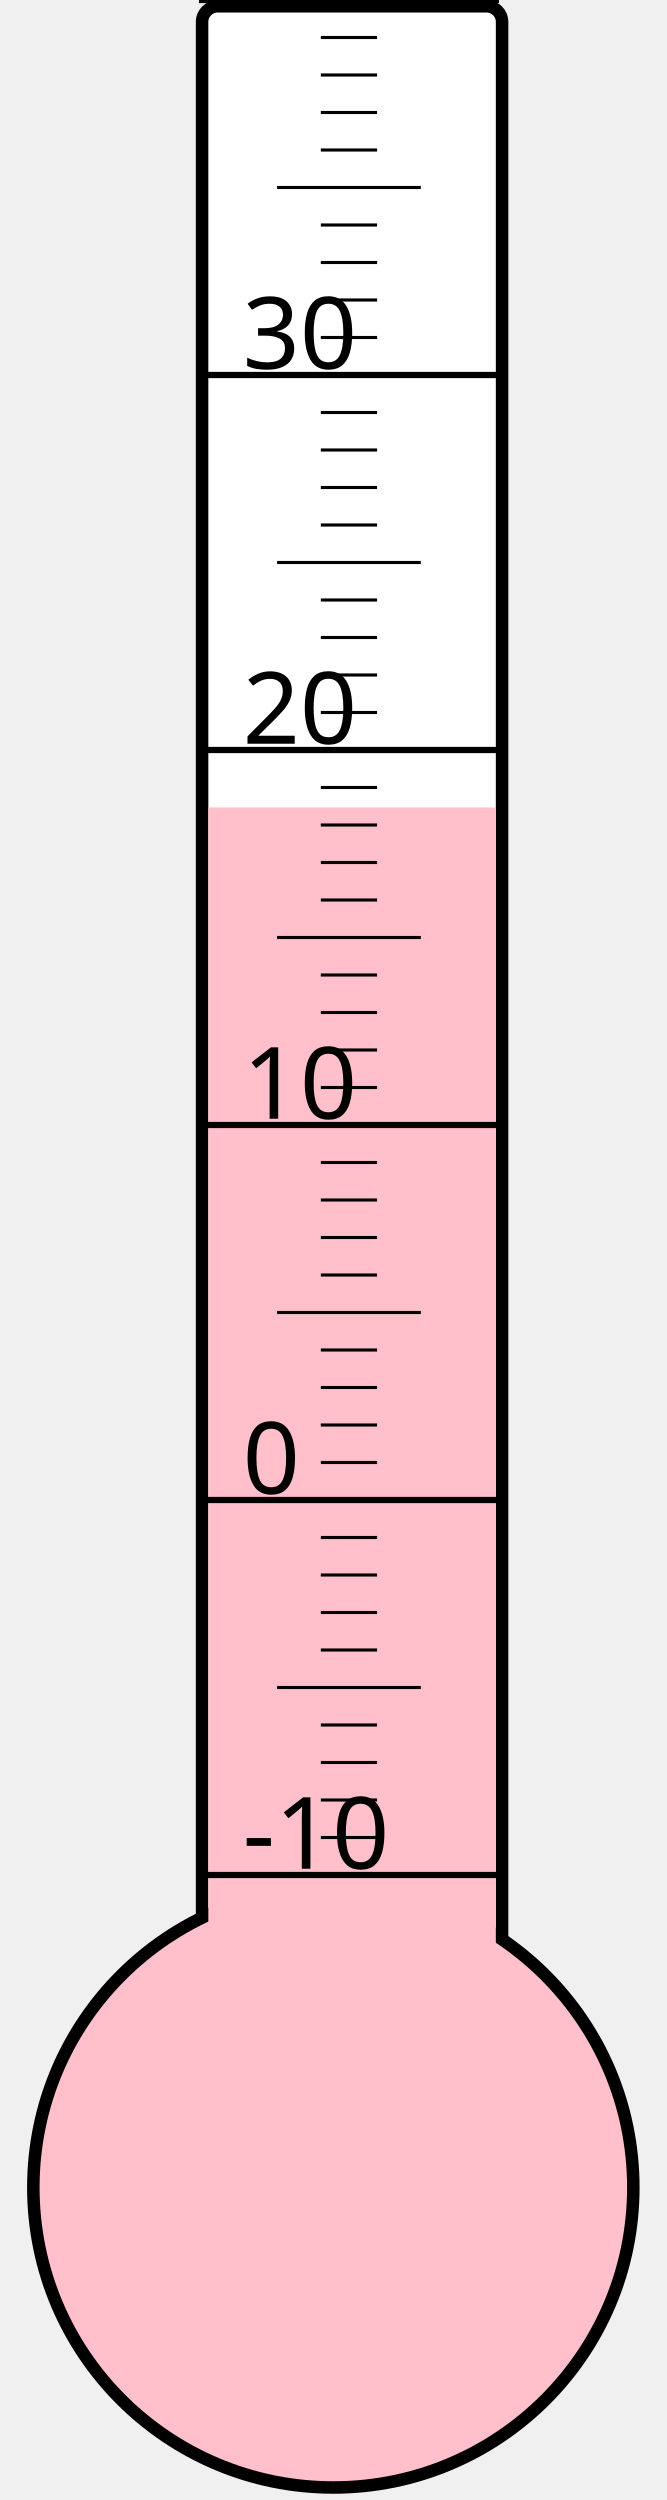
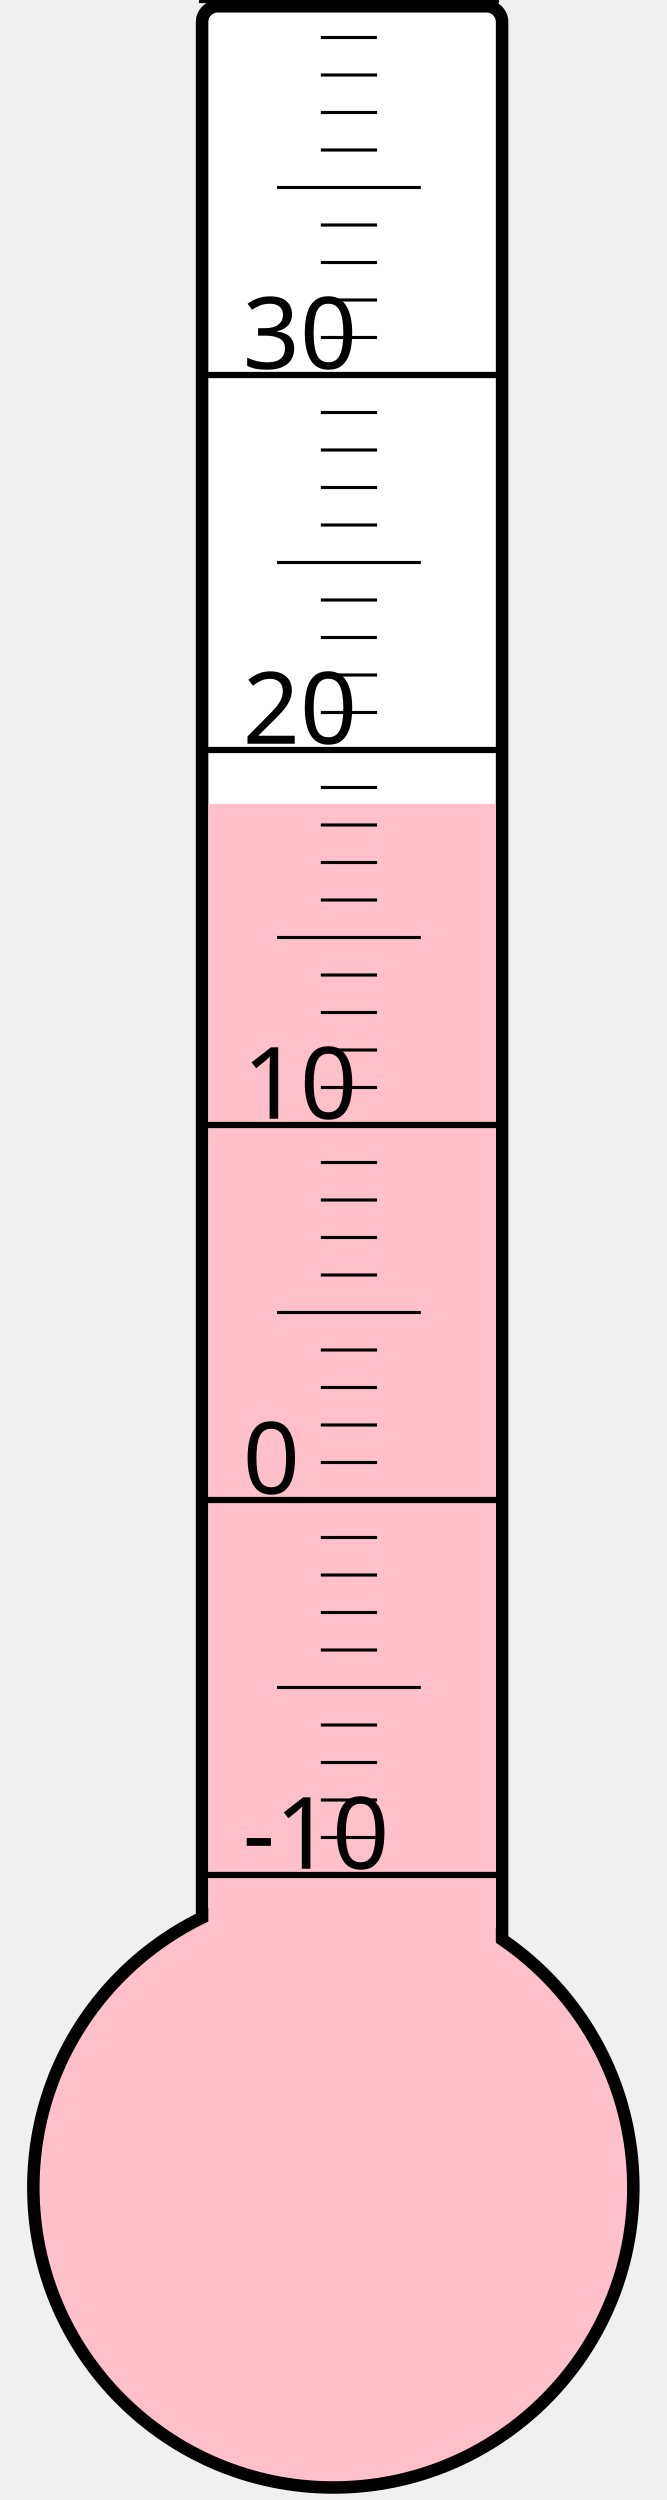
<svg xmlns="http://www.w3.org/2000/svg" width="40px" height="150px" viewBox="0 0 200 800">
  <rect width="200" height="800" x="0" y="0" style="fill: #ffffeb; fill-opacity: 0;" />
  <rect width="96" height="680" x="58" y="2" rx="5" ry="5" style="fill: white; fill-opacity: 1; stroke: black; stroke-width: 4;" />
  <circle cx="100" cy="700" r="96" style="fill: pink; stroke: black; stroke-width: 4;" />
-   <rect width="92" height="441.625" x="60" y="258.375" style="fill: pink; fill-opacity: 1; stroke-width: 0;" />
+   <rect width="92" height="442.75" x="60" y="257.25" style="fill: pink; fill-opacity: 1; stroke-width: 0;" />
  <text x="71" y="598" style="font-family: sans-serif; font-size: 24pt;">-10</text>
  <text x="71" y="478" style="font-family: sans-serif; font-size: 24pt;">0</text>
  <text x="71" y="358" style="font-family: sans-serif; font-size: 24pt;">10</text>
  <text x="71" y="238" style="font-family: sans-serif; font-size: 24pt;">20</text>
  <text x="71" y="118" style="font-family: sans-serif; font-size: 24pt;">30</text>
  <g style="stroke: black;">
    <line x1="57" y1="600" x2="153" y2="600" style="stroke-width: 2;" />
    <line x1="96" y1="588" x2="114" y2="588" style="stroke-width: 1;" />
    <line x1="96" y1="576" x2="114" y2="576" style="stroke-width: 1;" />
    <line x1="96" y1="564" x2="114" y2="564" style="stroke-width: 1;" />
    <line x1="96" y1="552" x2="114" y2="552" style="stroke-width: 1;" />
    <line x1="82" y1="540" x2="128" y2="540" style="stroke-width: 1;" />
    <line x1="96" y1="528" x2="114" y2="528" style="stroke-width: 1;" />
    <line x1="96" y1="516" x2="114" y2="516" style="stroke-width: 1;" />
    <line x1="96" y1="504" x2="114" y2="504" style="stroke-width: 1;" />
    <line x1="96" y1="492" x2="114" y2="492" style="stroke-width: 1;" />
    <line x1="57" y1="480" x2="153" y2="480" style="stroke-width: 2;" />
    <line x1="96" y1="468" x2="114" y2="468" style="stroke-width: 1;" />
    <line x1="96" y1="456" x2="114" y2="456" style="stroke-width: 1;" />
    <line x1="96" y1="444" x2="114" y2="444" style="stroke-width: 1;" />
    <line x1="96" y1="432" x2="114" y2="432" style="stroke-width: 1;" />
    <line x1="82" y1="420" x2="128" y2="420" style="stroke-width: 1;" />
    <line x1="96" y1="408" x2="114" y2="408" style="stroke-width: 1;" />
    <line x1="96" y1="396" x2="114" y2="396" style="stroke-width: 1;" />
    <line x1="96" y1="384" x2="114" y2="384" style="stroke-width: 1;" />
    <line x1="96" y1="372" x2="114" y2="372" style="stroke-width: 1;" />
    <line x1="57" y1="360" x2="153" y2="360" style="stroke-width: 2;" />
    <line x1="96" y1="348" x2="114" y2="348" style="stroke-width: 1;" />
    <line x1="96" y1="336" x2="114" y2="336" style="stroke-width: 1;" />
    <line x1="96" y1="324" x2="114" y2="324" style="stroke-width: 1;" />
    <line x1="96" y1="312" x2="114" y2="312" style="stroke-width: 1;" />
    <line x1="82" y1="300" x2="128" y2="300" style="stroke-width: 1;" />
    <line x1="96" y1="288" x2="114" y2="288" style="stroke-width: 1;" />
    <line x1="96" y1="276" x2="114" y2="276" style="stroke-width: 1;" />
    <line x1="96" y1="264" x2="114" y2="264" style="stroke-width: 1;" />
    <line x1="96" y1="252" x2="114" y2="252" style="stroke-width: 1;" />
    <line x1="57" y1="240" x2="153" y2="240" style="stroke-width: 2;" />
    <line x1="96" y1="228" x2="114" y2="228" style="stroke-width: 1;" />
    <line x1="96" y1="216" x2="114" y2="216" style="stroke-width: 1;" />
    <line x1="96" y1="204" x2="114" y2="204" style="stroke-width: 1;" />
    <line x1="96" y1="192" x2="114" y2="192" style="stroke-width: 1;" />
    <line x1="82" y1="180" x2="128" y2="180" style="stroke-width: 1;" />
    <line x1="96" y1="168" x2="114" y2="168" style="stroke-width: 1;" />
    <line x1="96" y1="156" x2="114" y2="156" style="stroke-width: 1;" />
    <line x1="96" y1="144" x2="114" y2="144" style="stroke-width: 1;" />
    <line x1="96" y1="132" x2="114" y2="132" style="stroke-width: 1;" />
    <line x1="57" y1="120" x2="153" y2="120" style="stroke-width: 2;" />
    <line x1="96" y1="108" x2="114" y2="108" style="stroke-width: 1;" />
    <line x1="96" y1="96" x2="114" y2="96" style="stroke-width: 1;" />
    <line x1="96" y1="84" x2="114" y2="84" style="stroke-width: 1;" />
    <line x1="96" y1="72" x2="114" y2="72" style="stroke-width: 1;" />
    <line x1="82" y1="60" x2="128" y2="60" style="stroke-width: 1;" />
    <line x1="96" y1="48" x2="114" y2="48" style="stroke-width: 1;" />
    <line x1="96" y1="36" x2="114" y2="36" style="stroke-width: 1;" />
    <line x1="96" y1="24" x2="114" y2="24" style="stroke-width: 1;" />
    <line x1="96" y1="12" x2="114" y2="12" style="stroke-width: 1;" />
    <line x1="57" y1="0" x2="153" y2="0" style="stroke-width: 2;" />
  </g>
</svg>
